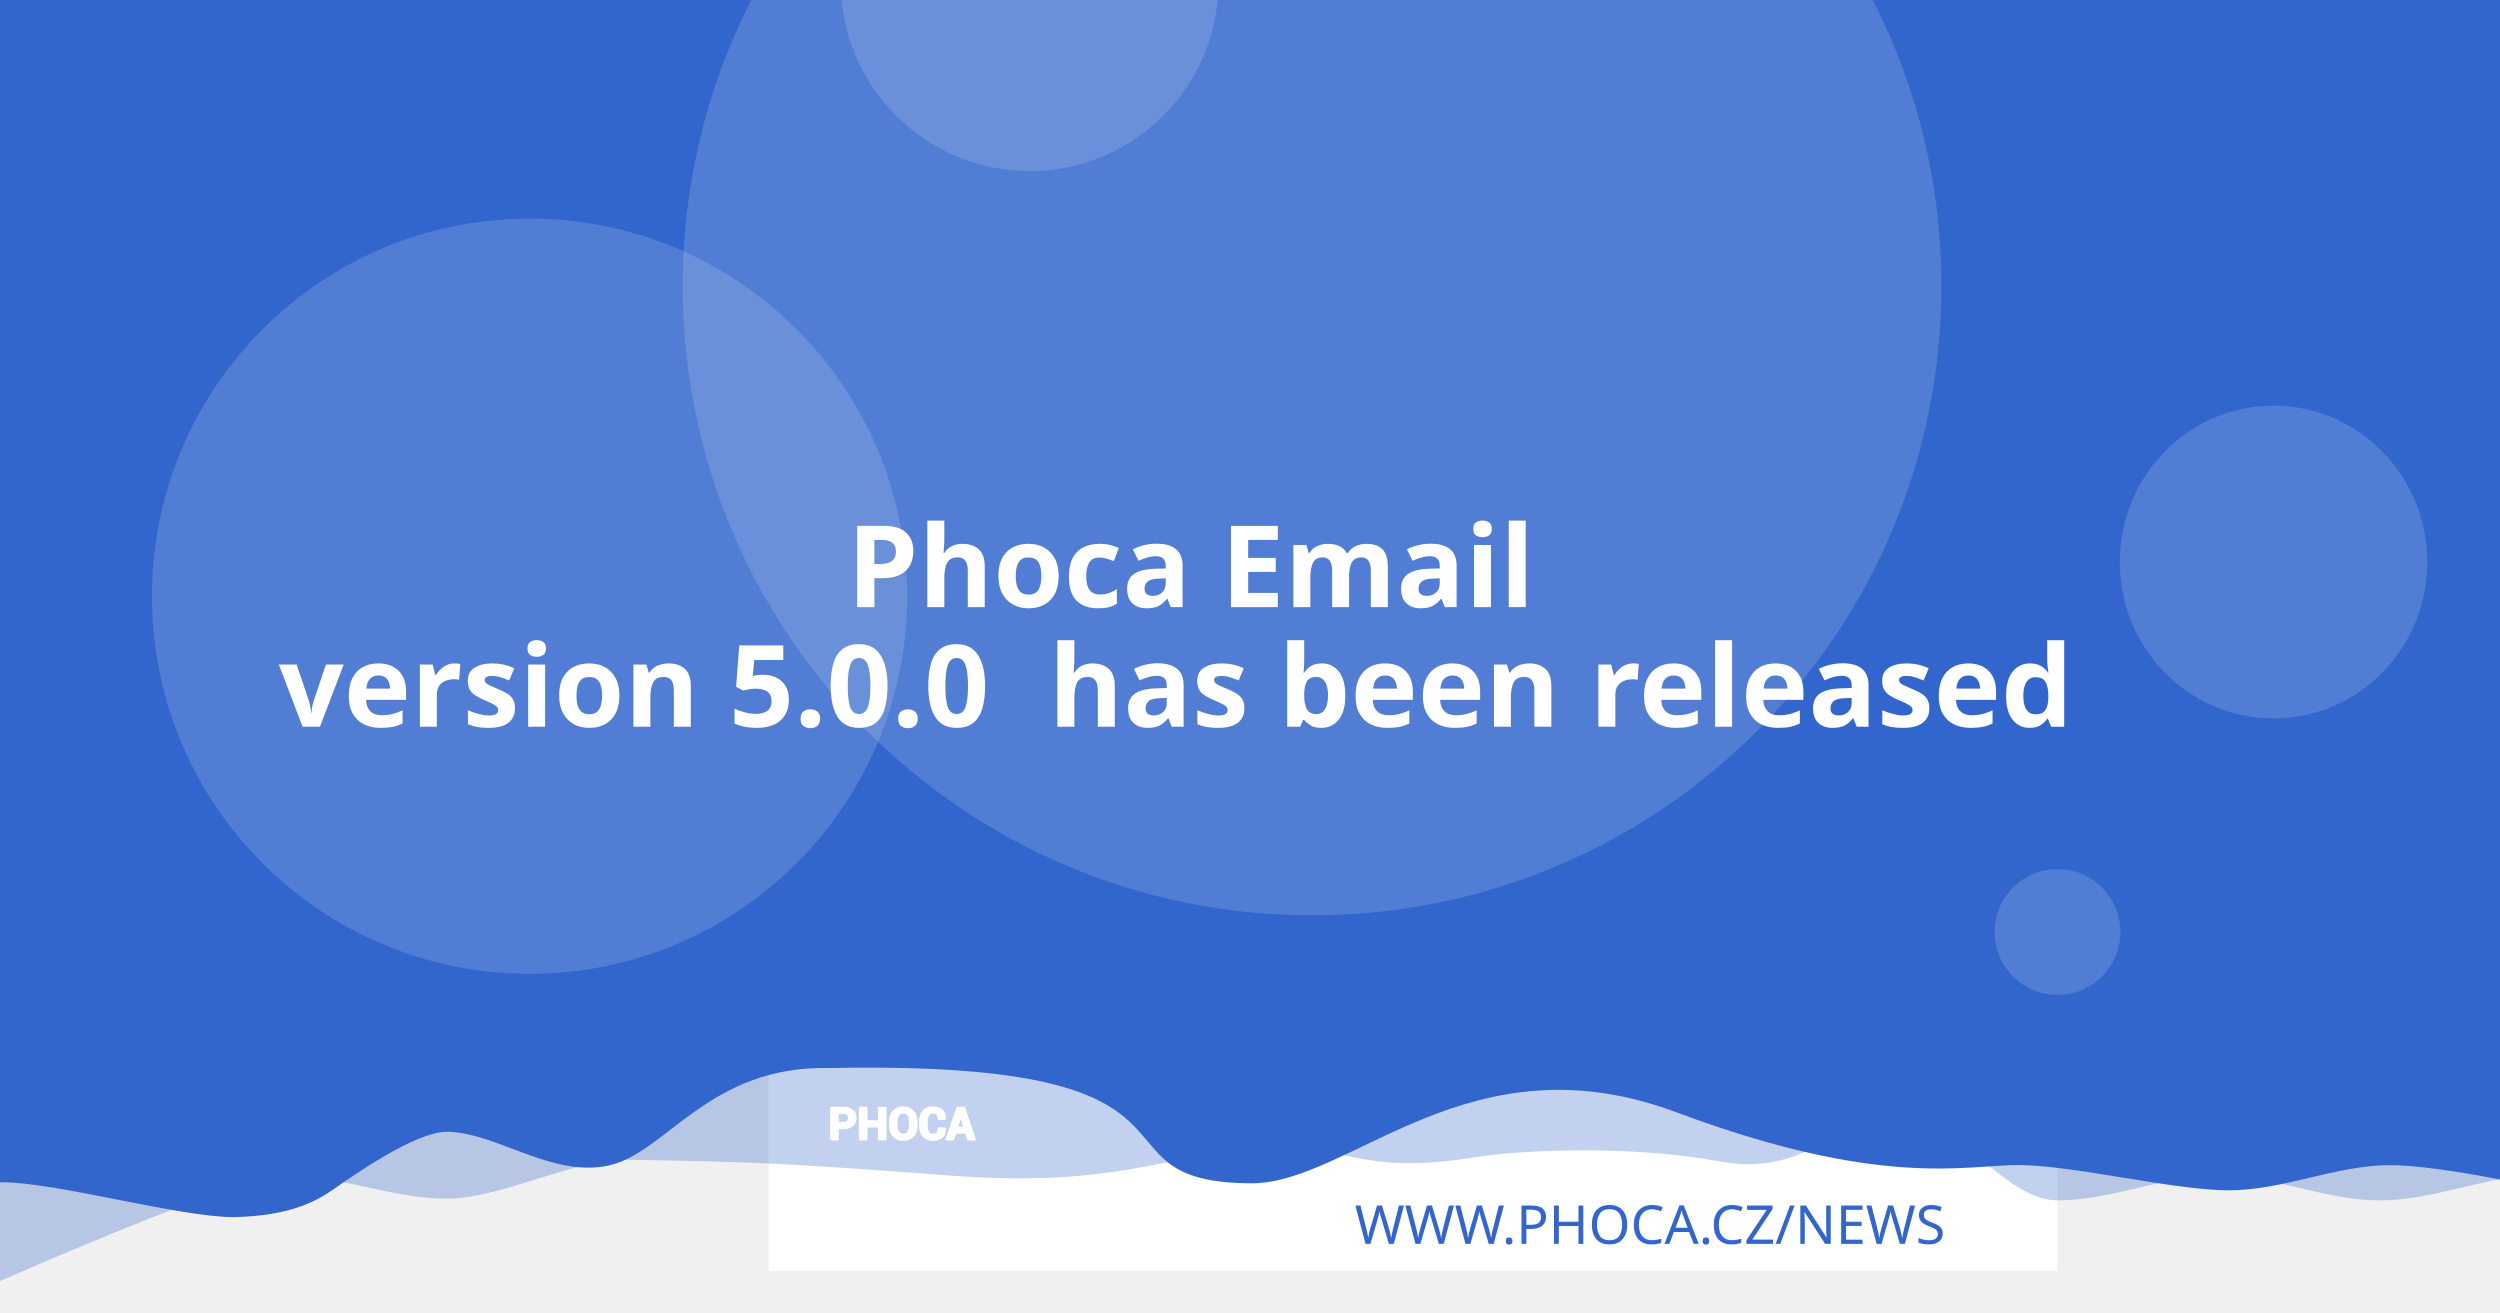
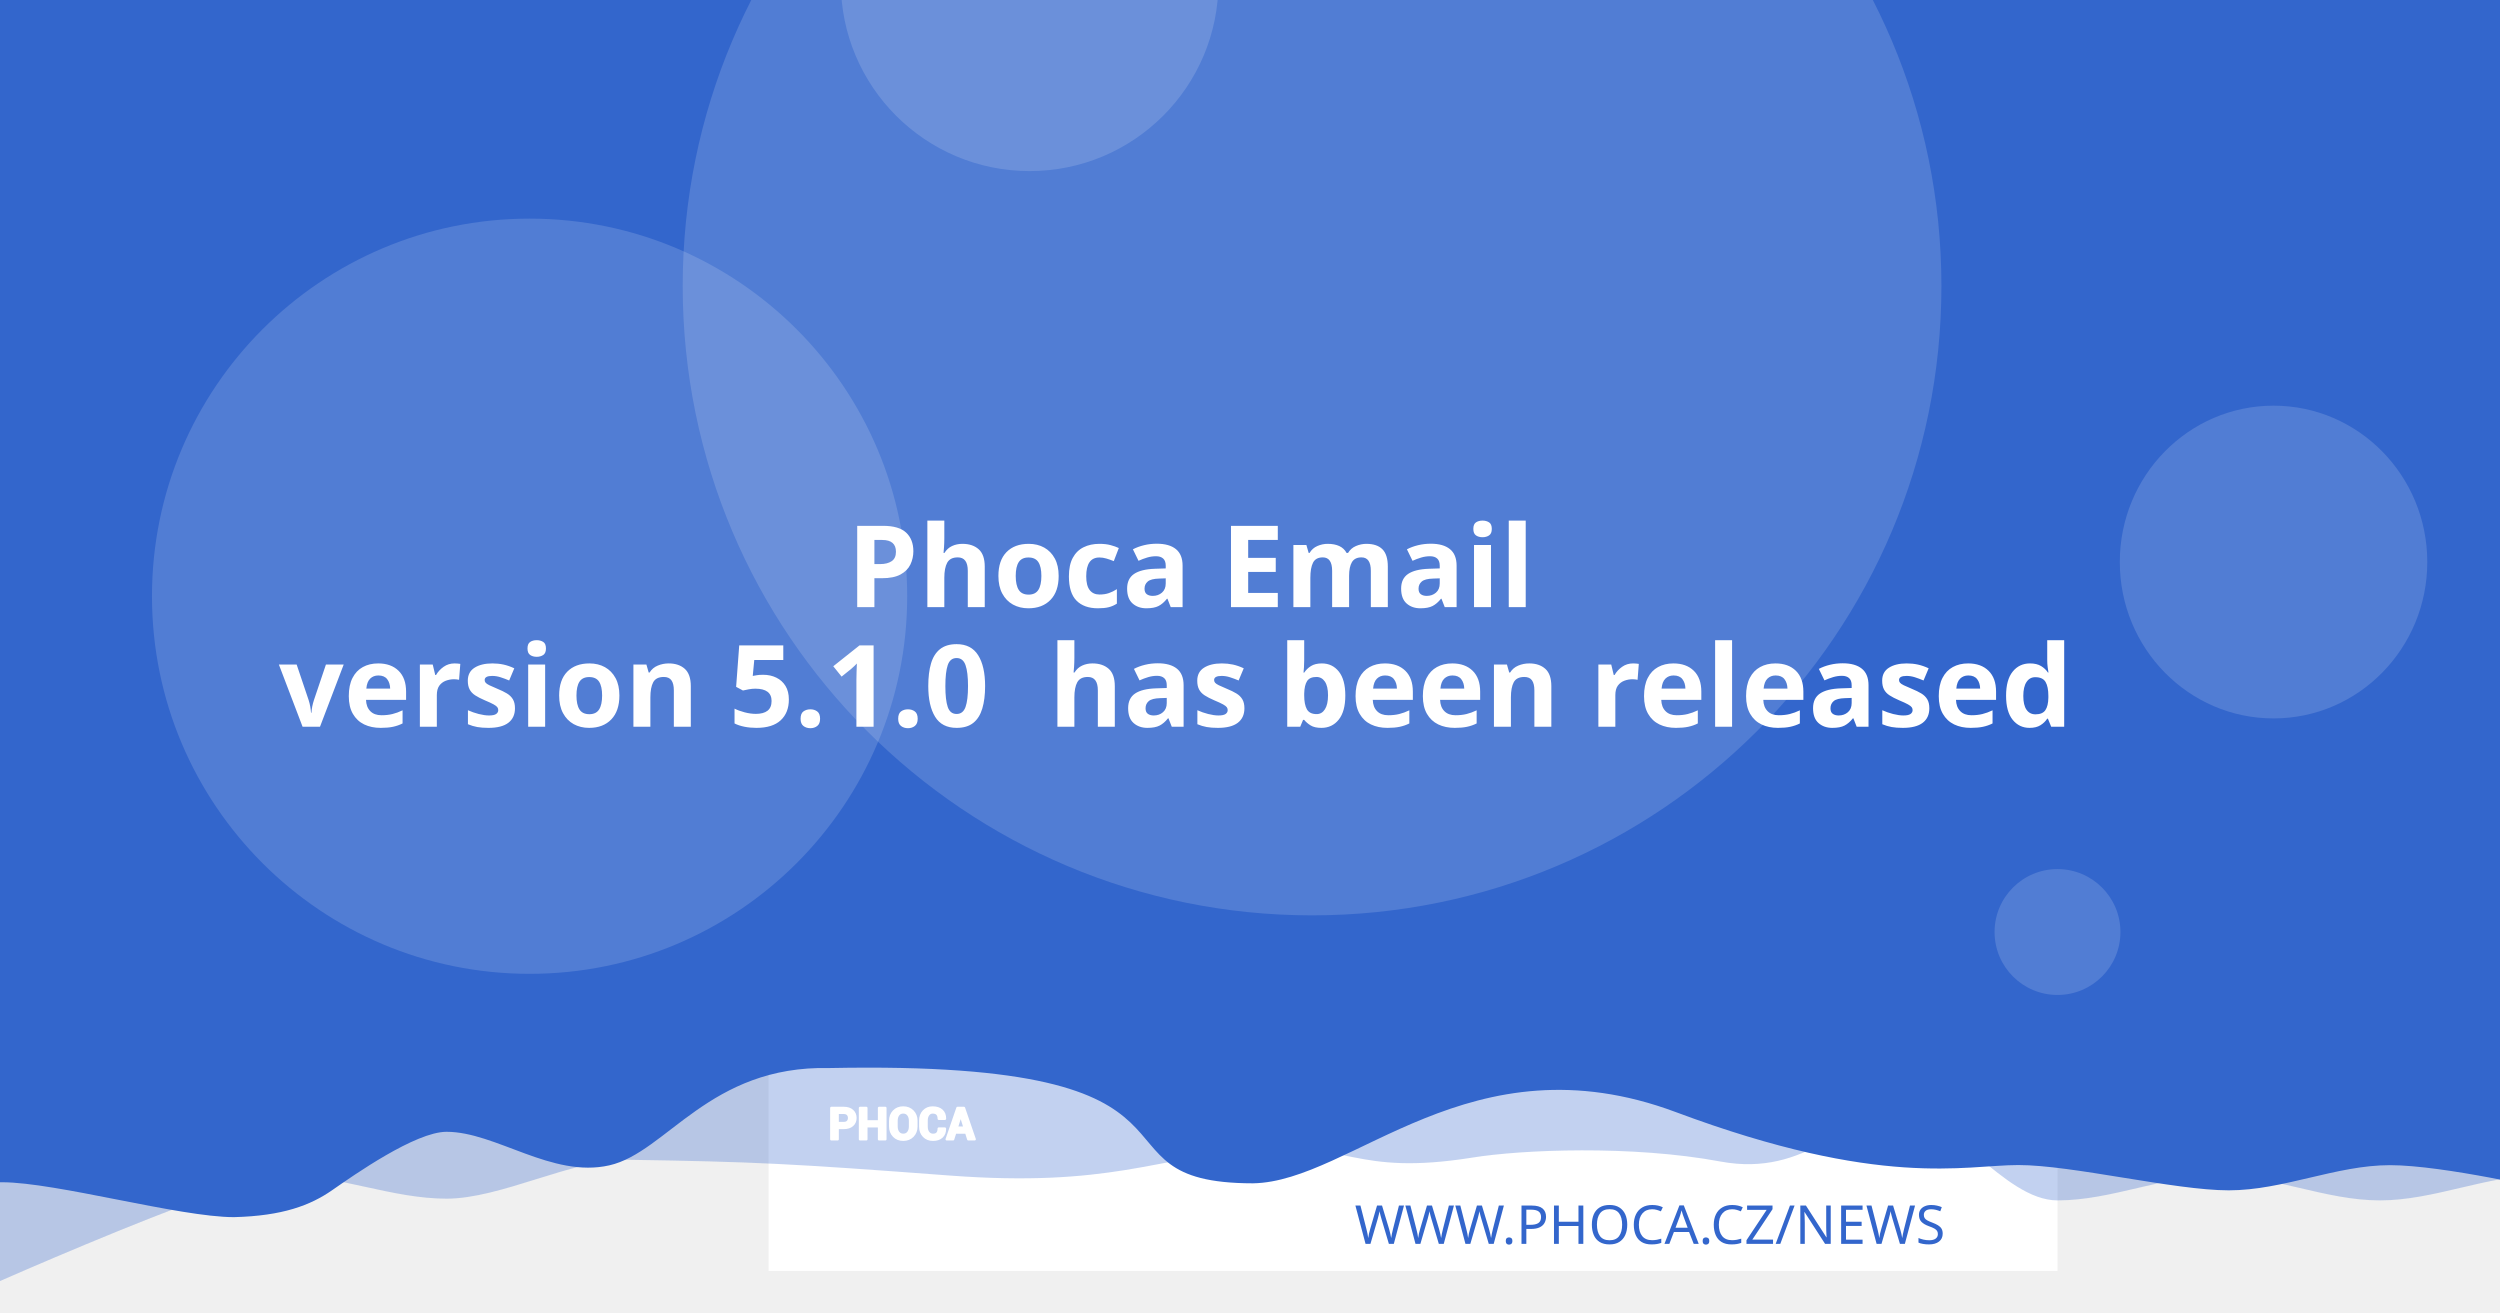
<svg xmlns="http://www.w3.org/2000/svg" version="1.1" viewBox="0 0 1200 630">
  <path d="m20.256 108.52a7.714 7.714 0 0 0-7.714 7.714v97.981a7.714 7.714 0 0 0 7.714 7.714h97.976a7.714 7.714 0 0 0 7.714-7.714v-97.981a7.714 7.714 0 0 0-7.714-7.714zm19.435 19.56c0.714-0.04 1.37 0.151 1.984 0.583 0.613 0.434 1.018 0.978 1.215 1.637l2.918 10.039 56.209-2.948c1.002-0.052 1.838 0.296 2.506 1.04 0.665 0.732 0.929 1.612 0.768 2.627l-4.71 30.132c-0.167 0.89-0.688 1.809-1.557 2.747-0.869 0.95-2.001 1.463-3.38 1.537l-39.707 2.079 3.671 12.389 33.562-1.758c0.878-0.049 1.633 0.215 2.28 0.783 0.632 0.583 0.971 1.312 1.019 2.19 0.046 0.878-0.215 1.633-0.783 2.28-0.583 0.635-1.312 0.974-2.189 1.019l-3.139 0.166 0.166 3.134c0.046 0.881-0.215 1.638-0.798 2.27-0.571 0.647-1.294 0.99-2.175 1.034-0.878 0.046-1.635-0.215-2.27-0.798-0.647-0.571-0.984-1.297-1.03-2.175l-0.166-3.134-18.817 0.979 0.161 3.139c0.046 0.881-0.212 1.638-0.783 2.27-0.583 0.647-1.312 0.988-2.189 1.034-0.878 0.049-1.633-0.215-2.28-0.798-0.635-0.571-0.974-1.297-1.02-2.175l-0.166-3.139-1.944 0.101c-0.753 0.039-1.441-0.135-2.079-0.517-0.623-0.383-1.067-0.764-1.341-1.125l-0.347-0.613-15.769-59.624-3.39 0.176c-0.841 0.046-1.586-0.219-2.245-0.798-0.659-0.571-1.009-1.292-1.055-2.17-0.046-0.881 0.225-1.635 0.824-2.27 0.595-0.647 1.308-0.989 2.149-1.034z" fill="#fff" stroke-width="1.208" style="paint-order:stroke fill markers" />
  <rect x="368.92" y="-8.647" width="618.68" height="618.68" fill="#fff" stroke-linejoin="round" stroke-width="6.042" style="paint-order:stroke fill markers" />
  <g stroke-linejoin="round" stroke-width="6.042">
    <path d="m59.586-3.814h1237.4v580.01s-51.556-12.084-77.334-12.084c-25.778 0-51.244 12.084-77.335 12.084-26.091 0-51.556-12.084-77.334-12.084-25.778 0-51.244 12.084-77.335 12.084-26.091 0-50.615-41.931-76.393-41.931s-43.072 31.169-85.504 23.256-95.293-5.729-119.04-1.869c-57.142 9.103-59.508-8.125-105.57-4.001s-68.78 18.359-145.37 12.602c-76.593-5.757-93.029-6.595-155.54-7.579-25.778 0-59.826 18.693-85.917 18.693-26.091 0-51.556-11.254-77.334-11.254-25.778 0-172.34 66.428-172.34 66.428z" fill="#3366CC" opacity=".3" style="paint-order:stroke fill markers" />
    <path d="m-12.915-8.647h1237.4v580.01s-51.556-12.084-77.334-12.084c-25.778 0-51.244 12.084-77.334 12.084-26.091 0-75.228-12.142-101.01-12.142-25.778 0-65.794 11.416-164.41-25.412s-155.37 33.433-202.97 34.185c-85.545-0.05-3.558-59.324-203.25-55.331-57.687-1.357-78.127 40.433-105.69 46.704-27.566 6.271-54.486-16.105-78.151-16.105-14.933 0-44.462 20.77-54.88 28.017-10.418 7.247-23.732 12.357-47.124 12.95-26.091 0-85.565-16.747-111.34-16.747-25.778 0-13.863 3.88-13.863 3.88z" fill="#3366CC" style="paint-order:stroke fill markers" />
    <circle cx="629.79" cy="137.28" r="302.09" fill="#fff" opacity=".15" style="paint-order:stroke fill markers" />
  </g>
  <g transform="matrix(.20516 0 0 .20516 127.07 503.01)" fill="#fff">
    <path d="m1340.4 187.13v26.573h-14.698v-73.229h29.182c8.411 0 15.036 2.146 19.865 6.438 4.823 4.292 7.24 9.938 7.24 16.943 0 7.005-2.417 12.635-7.24 16.891-4.828 4.255-11.453 6.385-19.865 6.385zm0-11.328h14.484c4.088 0 7.193-1.115 9.307-3.333 2.109-2.229 3.156-5.062 3.156-8.51 0-3.521-1.047-6.422-3.141-8.724-2.094-2.281-5.203-3.432-9.323-3.432h-14.484z" />
    <path d="m1452 213.7h-14.646v-30.385h-29.865v30.385h-14.698v-73.229h14.698v31.516h29.865v-31.516h14.646z" />
    <path d="m1524.6 183.68c0 8.974-2.833 16.391-8.516 22.26-5.698 5.854-13.078 8.792-22.162 8.792-9.01 0-16.338-2.938-21.969-8.792-5.63-5.87-8.448-13.286-8.448-22.26v-13.188c0-8.943 2.797-16.359 8.411-22.229 5.615-5.885 12.943-8.823 21.953-8.823 9.083 0 16.479 2.938 22.182 8.823 5.698 5.87 8.547 13.286 8.547 22.229zm-14.677-13.323c0-5.734-1.422-10.422-4.276-14.094-2.849-3.656-6.781-5.49-11.776-5.49-4.995 0-8.87 1.818-11.62 5.474-2.745 3.656-4.12 8.344-4.12 14.109v13.323c0 5.818 1.391 10.552 4.172 14.229 2.781 3.656 6.661 5.49 11.62 5.49 5.031 0 8.964-1.833 11.776-5.49 2.818-3.677 4.224-8.412 4.224-14.229z" />
    <path d="m1591.3 188.73 0.104 0.292c0.136 7.875-2.266 14.125-7.208 18.76-4.948 4.635-11.812 6.953-20.599 6.953-8.823 0-15.984-2.833-21.474-8.5-5.495-5.662-8.26-12.943-8.26-21.87v-14.521c0-8.875 2.698-16.151 8.052-21.849 5.375-5.703 12.344-8.552 20.927-8.552 9.042 0 16.115 2.318 21.214 6.969 5.099 4.656 7.588 10.99 7.453 19.005l-0.104 0.292h-14.281c0-4.823-1.151-8.516-3.469-11.089-2.318-2.557-5.922-3.844-10.812-3.844-4.396 0-7.88 1.781-10.458 5.339-2.588 3.568-3.875 8.099-3.875 13.625v14.594c0 5.594 1.354 10.161 4.068 13.729 2.729 3.557 6.386 5.338 11.021 5.338 4.583 0 7.979-1.234 10.177-3.688 2.198-2.474 3.297-6.13 3.297-10.984z" />
    <path d="m1641.2 197.94h-25.698l-4.995 15.76h-14.828l25.198-73.229h15.036l25.094 73.229h-14.828zm-22.094-11.328h18.474l-9.068-28.99h-0.292z" />
  </g>
  <g fill="none" stroke="#fff" stroke-linecap="round" stroke-linejoin="round" stroke-miterlimit="22.926" stroke-width="1.163">
    <path d="m402.06 541.4v5.452h-3.015v-15.024h5.987c1.726 0 3.085 0.44 4.075 1.321 0.989 0.88 1.485 2.039 1.485 3.476 0 1.437-0.496 2.592-1.485 3.465-0.991 0.873-2.35 1.31-4.075 1.31zm0-2.324h2.971c0.839 0 1.476-0.229 1.909-0.684 0.433-0.457 0.648-1.039 0.648-1.746 0-0.722-0.215-1.317-0.644-1.79-0.43-0.468-1.067-0.704-1.913-0.704h-2.971z" />
    <path d="m424.96 546.85h-3.005v-6.234h-6.127v6.234h-3.015v-15.024h3.015v6.466h6.127v-6.466h3.005z" />
    <path d="m439.85 540.69c0 1.841-0.581 3.363-1.747 4.567-1.169 1.201-2.683 1.804-4.547 1.804-1.849 0-3.352-0.603-4.507-1.804-1.155-1.204-1.733-2.726-1.733-4.567v-2.706c0-1.835 0.574-3.356 1.726-4.561 1.152-1.207 2.655-1.81 4.504-1.81 1.863 0 3.381 0.603 4.551 1.81 1.169 1.204 1.753 2.726 1.753 4.561zm-3.011-2.733c0-1.177-0.292-2.138-0.877-2.892-0.584-0.75-1.391-1.126-2.416-1.126-1.025 0-1.82 0.373-2.384 1.123-0.563 0.75-0.845 1.712-0.845 2.895v2.733c0 1.194 0.285 2.165 0.856 2.919 0.571 0.75 1.367 1.126 2.384 1.126 1.032 0 1.839-0.376 2.416-1.126 0.578-0.754 0.867-1.726 0.867-2.919z" />
    <path d="m453.53 541.73 0.021 0.06c0.028 1.616-0.465 2.898-1.479 3.849-1.015 0.951-2.423 1.427-4.226 1.427-1.81 0-3.279-0.581-4.406-1.744-1.127-1.161-1.695-2.655-1.695-4.487v-2.979c0-1.821 0.553-3.313 1.652-4.482 1.103-1.17 2.533-1.754 4.293-1.754 1.855 0 3.306 0.475 4.352 1.43 1.046 0.955 1.557 2.255 1.529 3.899l-0.021 0.06h-2.93c0-0.989-0.236-1.747-0.712-2.275-0.475-0.525-1.215-0.789-2.218-0.789-0.902 0-1.617 0.365-2.146 1.095-0.531 0.732-0.795 1.662-0.795 2.795v2.994c0 1.148 0.278 2.085 0.835 2.817 0.56 0.73 1.31 1.095 2.261 1.095 0.94 0 1.637-0.253 2.088-0.757 0.451-0.508 0.676-1.258 0.676-2.253z" />
    <path d="m463.77 543.62h-5.272l-1.025 3.233h-3.042l5.17-15.024h3.085l5.148 15.024h-3.042zm-4.533-2.324h3.79l-1.86-5.947h-0.06z" />
  </g>
  <text x="953.817" y="597.071" fill="#3366CC" font-family="sans-serif" font-size="25.778px" stroke-width="1.208" style="line-height:1.25" xml:space="preserve">
    <tspan x="953.817" y="597.071" fill="#3366CC" font-family="Montserrat" font-size="25.778px" font-weight="300" stroke-width="1.208" text-align="end" text-anchor="end">WWW.PHOCA.CZ/NEWS</tspan>
  </text>
  <text x="600" y="234.034" fill="#ffffff" font-family="Rubik" font-size="54.666px" font-weight="600" stroke-width="1.577" style="line-height:1.05" xml:space="preserve">
    <tspan x="600" y="234.034" text-align="center" text-anchor="middle" />
    <tspan x="600" y="291.433" font-size="54.666px" text-align="center" text-anchor="middle"> Phoca Email</tspan>
-     <tspan x="600" y="348.833" font-size="54.666px" text-align="center" text-anchor="middle">version 5.0.0
+     <tspan x="600" y="348.833" font-size="54.666px" text-align="center" text-anchor="middle">version 5.1.0
 has been released</tspan>
    <tspan x="600" y="406.232" font-size="54.666px" />
  </text>
  <g fill="#fff" stroke-linejoin="round">
    <circle cx="254.2" cy="286.19" r="181.25" opacity=".15" stroke-width="6.042" style="paint-order:stroke fill markers" />
    <circle cx="494.23" cy="-8.506" r="90.626" opacity=".15" stroke-width="6.042" style="paint-order:stroke fill markers" />
    <ellipse cx="1091.3" cy="269.78" rx="73.793" ry="75.059" opacity=".15" stroke-width="7.442" style="paint-order:stroke fill markers" />
    <circle cx="987.6" cy="447.37" r="30.209" opacity=".15" stroke-width="6.042" style="paint-order:stroke fill markers" />
  </g>
</svg>
